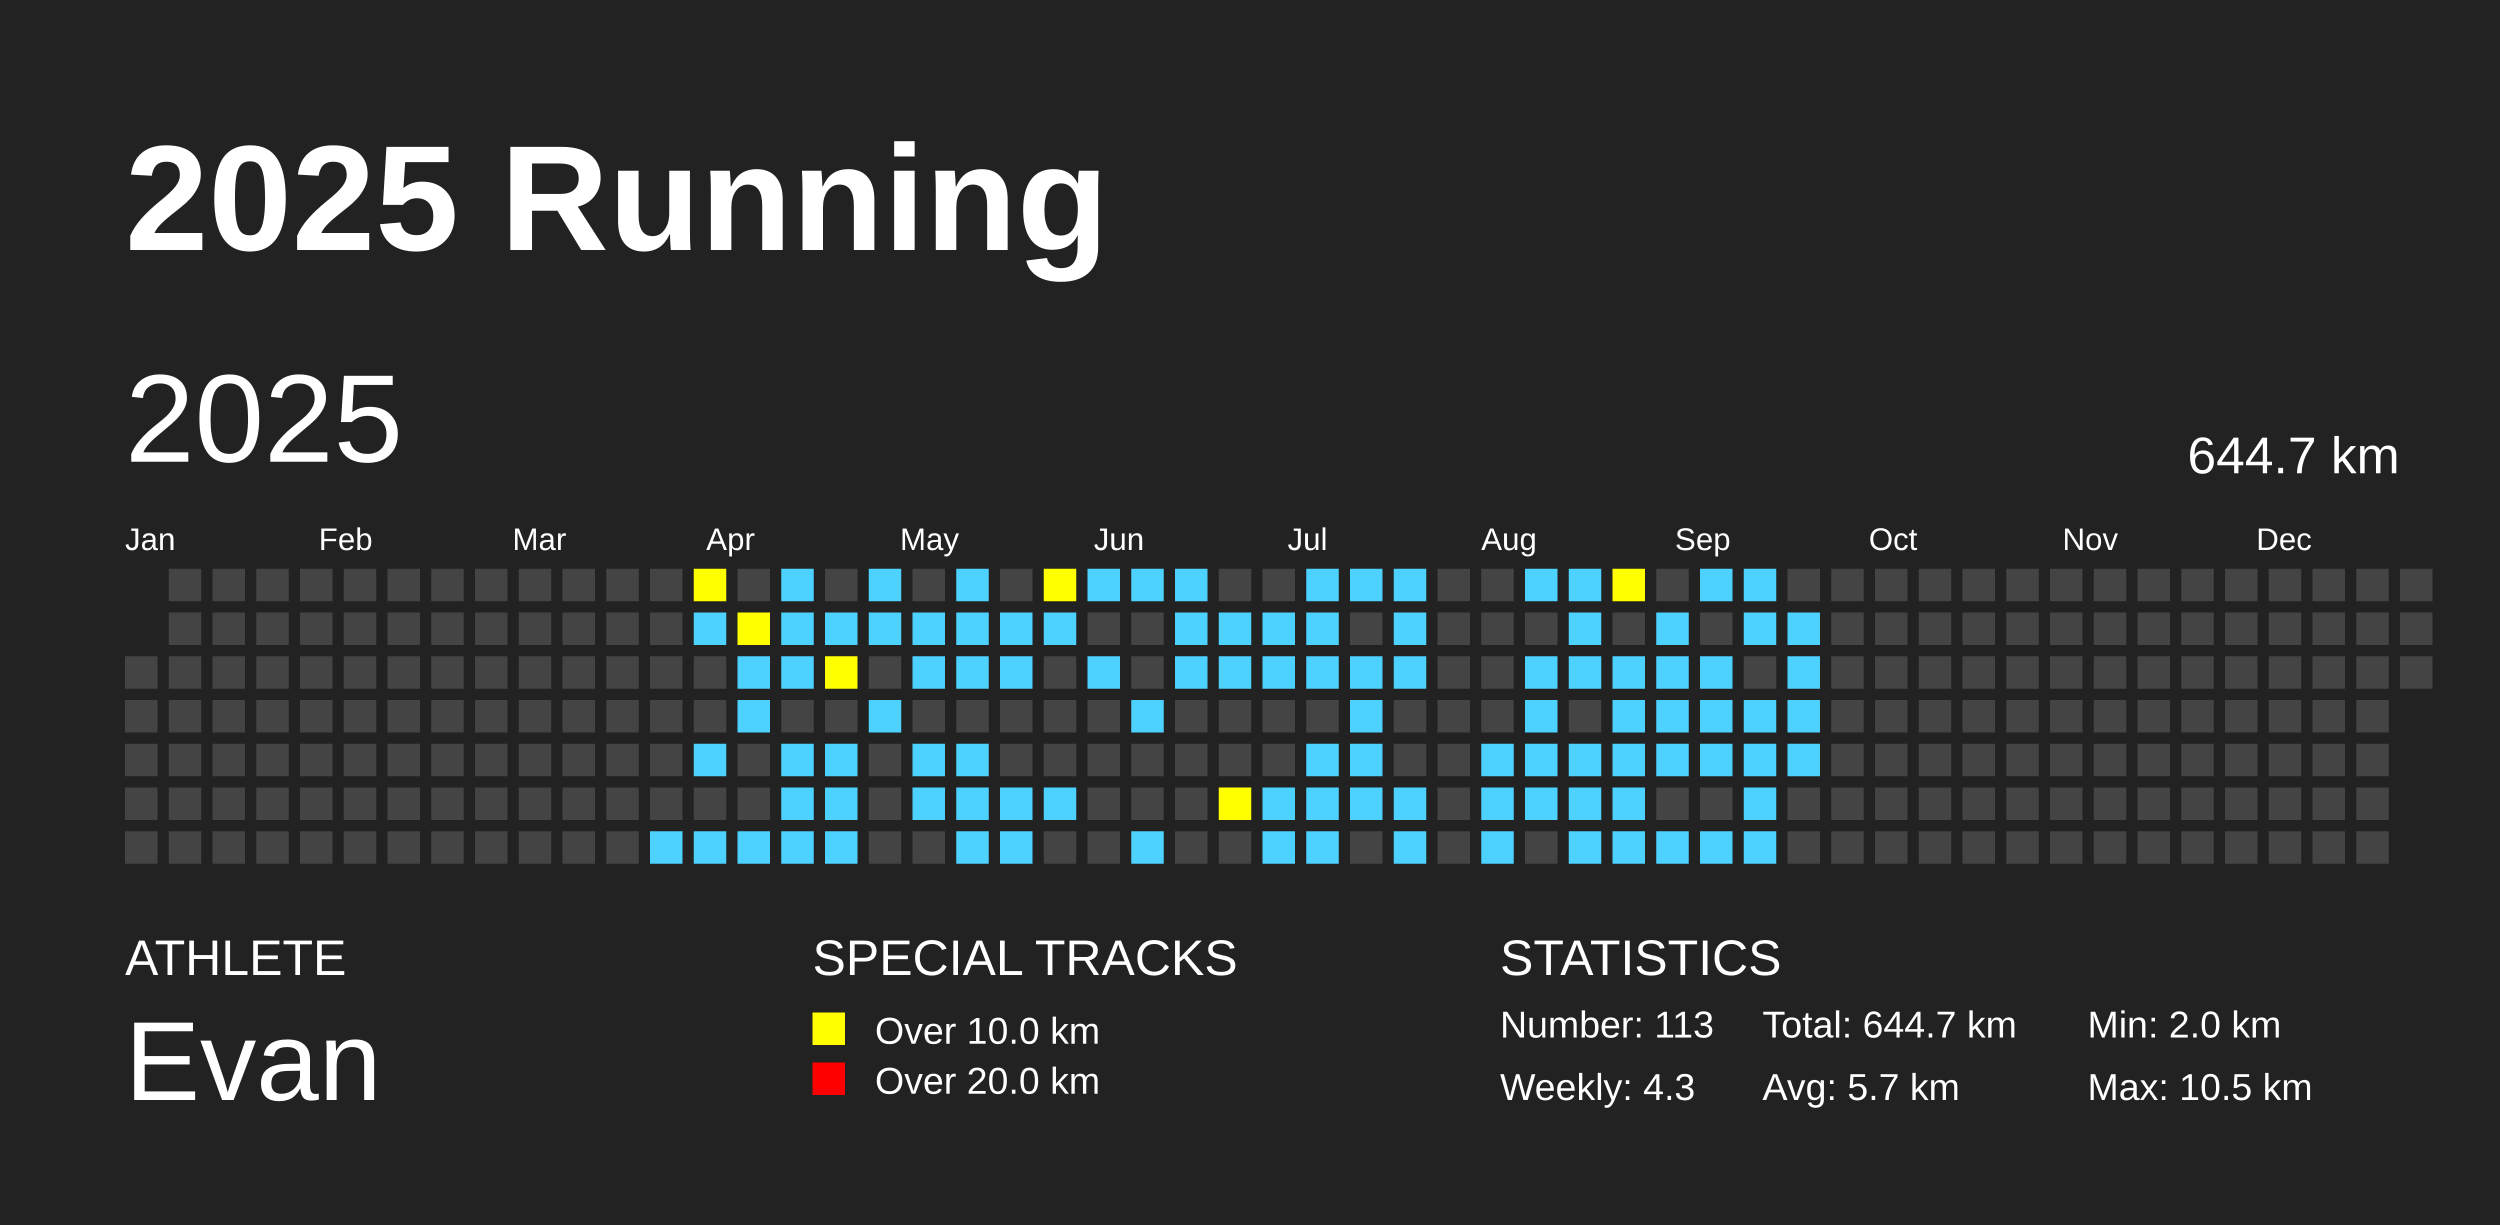
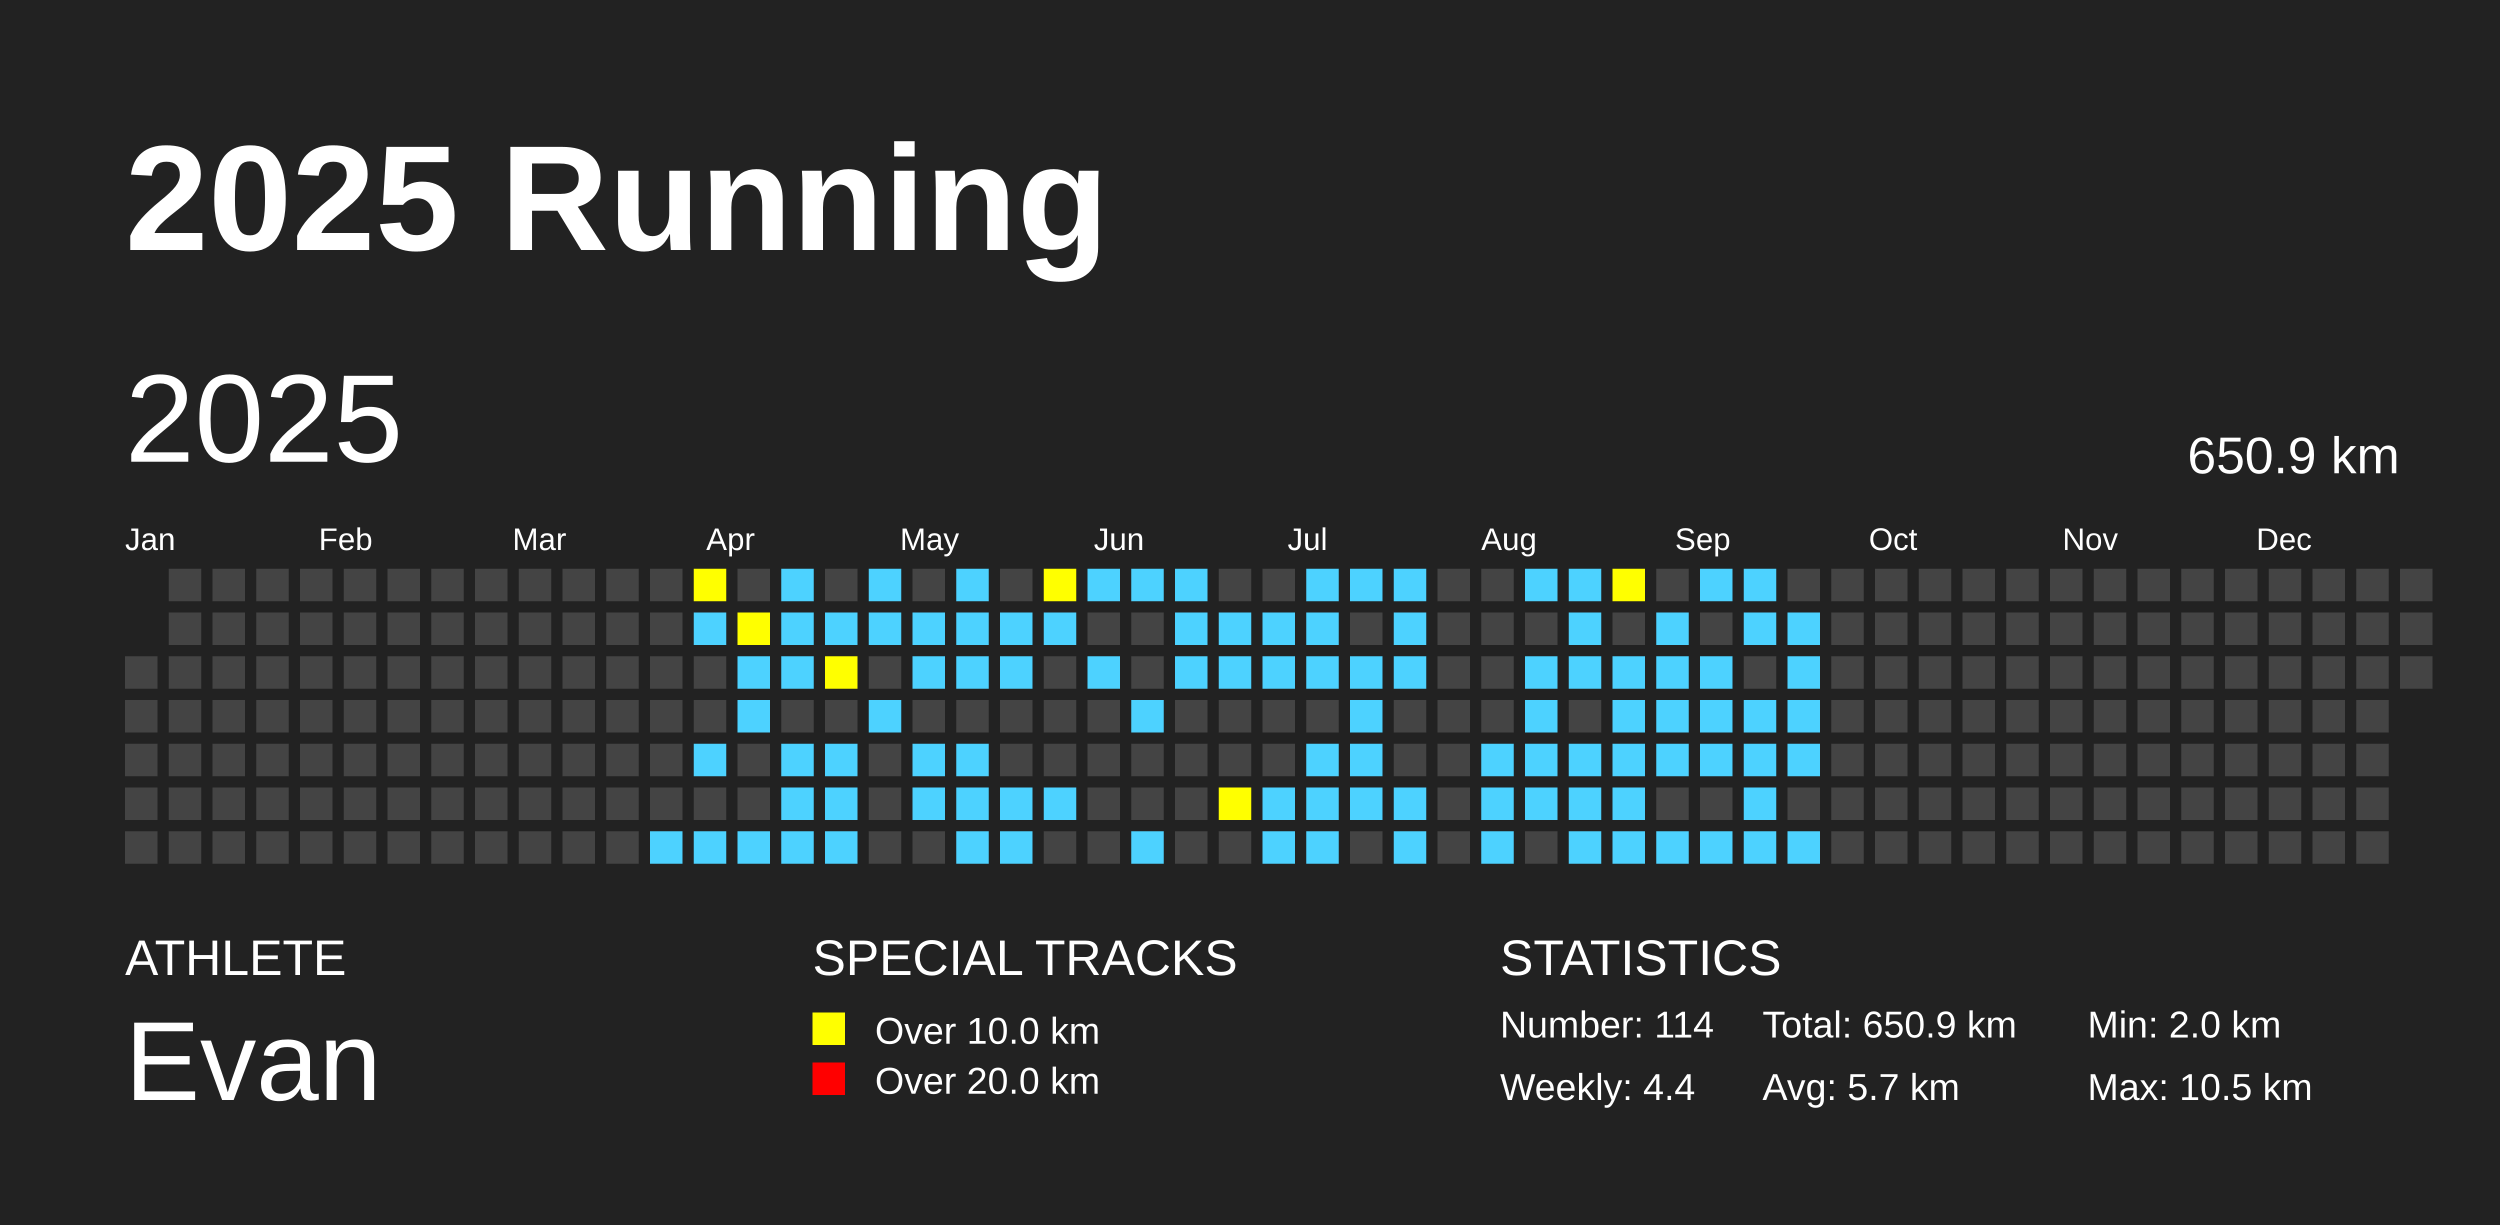
<svg xmlns="http://www.w3.org/2000/svg" baseProfile="full" height="98mm" version="1.1" viewBox="0,0,200,98" width="200mm">
  <defs />
  <rect fill="#222222" height="98" width="200" x="0" y="0" />
  <text fill="#FFFFFF" style="font-size:12px; font-family:Arial; font-weight:bold;" x="10" y="20">2025 Running</text>
  <text fill="#FFFFFF" style="font-size:4px; font-family:Arial" x="10" y="78">ATHLETE</text>
  <text fill="#FFFFFF" style="font-size:9px; font-family:Arial" x="10" y="88">Evan</text>
  <text fill="#FFFFFF" style="font-size:4px; font-family:Arial" x="65" y="78">SPECIAL TRACKS</text>
  <rect fill="yellow" height="2.6" width="2.6" x="65" y="81" />
  <text fill="#FFFFFF" style="font-size:3px; font-family:Arial" x="70" y="83.5">Over 10.0 km</text>
  <rect fill="red" height="2.6" width="2.6" x="65" y="85" />
  <text fill="#FFFFFF" style="font-size:3px; font-family:Arial" x="70" y="87.5">Over 20.0 km</text>
  <text fill="#FFFFFF" style="font-size:4px; font-family:Arial" x="120" y="78">STATISTICS</text>
-   <text fill="#FFFFFF" style="font-size:3px; font-family:Arial" x="120" y="83">Number: 113</text>
-   <text fill="#FFFFFF" style="font-size:3px; font-family:Arial" x="120" y="88">Weekly: 4.3</text>
-   <text fill="#FFFFFF" style="font-size:3px; font-family:Arial" x="141" y="83">Total: 644.7 km</text>
+   <text fill="#FFFFFF" style="font-size:3px; font-family:Arial" x="120" y="83">Number: 114</text>
+   <text fill="#FFFFFF" style="font-size:3px; font-family:Arial" x="120" y="88">Weekly: 4.4</text>
+   <text fill="#FFFFFF" style="font-size:3px; font-family:Arial" x="141" y="83">Total: 650.9 km</text>
  <text fill="#FFFFFF" style="font-size:3px; font-family:Arial" x="141" y="88">Avg: 5.7 km</text>
  <text fill="#FFFFFF" style="font-size:3px; font-family:Arial" x="167" y="83">Min: 2.0 km</text>
  <text fill="#FFFFFF" style="font-size:3px; font-family:Arial" x="167" y="88">Max: 10.5 km</text>
  <text dominant-baseline="hanging" fill="#FFFFFF" style="font-size:10.0px; font-family:Arial;" x="10" y="30">2025</text>
-   <text dominant-baseline="hanging" fill="#FFFFFF" style="font-size:4.125px; font-family:Arial;" x="175" y="35">644.7 km</text>
+   <text dominant-baseline="hanging" fill="#FFFFFF" style="font-size:4.125px; font-family:Arial;" x="175" y="35">650.9 km</text>
  <text fill="#FFFFFF" style="font-size:2.5px; font-family:Arial" x="10.0" y="44">Jan</text>
  <text fill="#FFFFFF" style="font-size:2.5px; font-family:Arial" x="25.5" y="44">Feb</text>
  <text fill="#FFFFFF" style="font-size:2.5px; font-family:Arial" x="41.0" y="44">Mar</text>
  <text fill="#FFFFFF" style="font-size:2.5px; font-family:Arial" x="56.5" y="44">Apr</text>
  <text fill="#FFFFFF" style="font-size:2.5px; font-family:Arial" x="72.0" y="44">May</text>
  <text fill="#FFFFFF" style="font-size:2.5px; font-family:Arial" x="87.5" y="44">Jun</text>
  <text fill="#FFFFFF" style="font-size:2.5px; font-family:Arial" x="103.0" y="44">Jul</text>
  <text fill="#FFFFFF" style="font-size:2.5px; font-family:Arial" x="118.5" y="44">Aug</text>
  <text fill="#FFFFFF" style="font-size:2.5px; font-family:Arial" x="134.0" y="44">Sep</text>
  <text fill="#FFFFFF" style="font-size:2.5px; font-family:Arial" x="149.5" y="44">Oct</text>
  <text fill="#FFFFFF" style="font-size:2.5px; font-family:Arial" x="165.0" y="44">Nov</text>
  <text fill="#FFFFFF" style="font-size:2.5px; font-family:Arial" x="180.5" y="44">Dec</text>
  <rect fill="#444444" height="2.6" width="2.6" x="10.0" y="52.5" />
  <rect fill="#444444" height="2.6" width="2.6" x="10.0" y="56.0" />
  <rect fill="#444444" height="2.6" width="2.6" x="10.0" y="59.5" />
  <rect fill="#444444" height="2.6" width="2.6" x="10.0" y="63.0" />
  <rect fill="#444444" height="2.6" width="2.6" x="10.0" y="66.5" />
  <rect fill="#444444" height="2.6" width="2.6" x="13.5" y="45.5" />
  <rect fill="#444444" height="2.6" width="2.6" x="13.5" y="49.0" />
  <rect fill="#444444" height="2.6" width="2.6" x="13.5" y="52.5" />
  <rect fill="#444444" height="2.6" width="2.6" x="13.5" y="56.0" />
  <rect fill="#444444" height="2.6" width="2.6" x="13.5" y="59.5" />
  <rect fill="#444444" height="2.6" width="2.6" x="13.5" y="63.0" />
  <rect fill="#444444" height="2.6" width="2.6" x="13.5" y="66.5" />
  <rect fill="#444444" height="2.6" width="2.6" x="17.0" y="45.5" />
  <rect fill="#444444" height="2.6" width="2.6" x="17.0" y="49.0" />
  <rect fill="#444444" height="2.6" width="2.6" x="17.0" y="52.5" />
  <rect fill="#444444" height="2.6" width="2.6" x="17.0" y="56.0" />
  <rect fill="#444444" height="2.6" width="2.6" x="17.0" y="59.5" />
  <rect fill="#444444" height="2.6" width="2.6" x="17.0" y="63.0" />
  <rect fill="#444444" height="2.6" width="2.6" x="17.0" y="66.5" />
  <rect fill="#444444" height="2.6" width="2.6" x="20.5" y="45.5" />
  <rect fill="#444444" height="2.6" width="2.6" x="20.5" y="49.0" />
  <rect fill="#444444" height="2.6" width="2.6" x="20.5" y="52.5" />
  <rect fill="#444444" height="2.6" width="2.6" x="20.5" y="56.0" />
  <rect fill="#444444" height="2.6" width="2.6" x="20.5" y="59.5" />
  <rect fill="#444444" height="2.6" width="2.6" x="20.5" y="63.0" />
  <rect fill="#444444" height="2.6" width="2.6" x="20.5" y="66.5" />
  <rect fill="#444444" height="2.6" width="2.6" x="24.0" y="45.5" />
  <rect fill="#444444" height="2.6" width="2.6" x="24.0" y="49.0" />
  <rect fill="#444444" height="2.6" width="2.6" x="24.0" y="52.5" />
  <rect fill="#444444" height="2.6" width="2.6" x="24.0" y="56.0" />
  <rect fill="#444444" height="2.6" width="2.6" x="24.0" y="59.5" />
  <rect fill="#444444" height="2.6" width="2.6" x="24.0" y="63.0" />
  <rect fill="#444444" height="2.6" width="2.6" x="24.0" y="66.5" />
  <rect fill="#444444" height="2.6" width="2.6" x="27.5" y="45.5" />
  <rect fill="#444444" height="2.6" width="2.6" x="27.5" y="49.0" />
  <rect fill="#444444" height="2.6" width="2.6" x="27.5" y="52.5" />
  <rect fill="#444444" height="2.6" width="2.6" x="27.5" y="56.0" />
  <rect fill="#444444" height="2.6" width="2.6" x="27.5" y="59.5" />
  <rect fill="#444444" height="2.6" width="2.6" x="27.5" y="63.0" />
  <rect fill="#444444" height="2.6" width="2.6" x="27.5" y="66.5" />
  <rect fill="#444444" height="2.6" width="2.6" x="31.0" y="45.5" />
  <rect fill="#444444" height="2.6" width="2.6" x="31.0" y="49.0" />
  <rect fill="#444444" height="2.6" width="2.6" x="31.0" y="52.5" />
  <rect fill="#444444" height="2.6" width="2.6" x="31.0" y="56.0" />
  <rect fill="#444444" height="2.6" width="2.6" x="31.0" y="59.5" />
  <rect fill="#444444" height="2.6" width="2.6" x="31.0" y="63.0" />
  <rect fill="#444444" height="2.6" width="2.6" x="31.0" y="66.5" />
  <rect fill="#444444" height="2.6" width="2.6" x="34.5" y="45.5" />
  <rect fill="#444444" height="2.6" width="2.6" x="34.5" y="49.0" />
  <rect fill="#444444" height="2.6" width="2.6" x="34.5" y="52.5" />
  <rect fill="#444444" height="2.6" width="2.6" x="34.5" y="56.0" />
  <rect fill="#444444" height="2.6" width="2.6" x="34.5" y="59.5" />
  <rect fill="#444444" height="2.6" width="2.6" x="34.5" y="63.0" />
  <rect fill="#444444" height="2.6" width="2.6" x="34.5" y="66.5" />
  <rect fill="#444444" height="2.6" width="2.6" x="38.0" y="45.5" />
  <rect fill="#444444" height="2.6" width="2.6" x="38.0" y="49.0" />
  <rect fill="#444444" height="2.6" width="2.6" x="38.0" y="52.5" />
  <rect fill="#444444" height="2.6" width="2.6" x="38.0" y="56.0" />
  <rect fill="#444444" height="2.6" width="2.6" x="38.0" y="59.5" />
  <rect fill="#444444" height="2.6" width="2.6" x="38.0" y="63.0" />
  <rect fill="#444444" height="2.6" width="2.6" x="38.0" y="66.5" />
  <rect fill="#444444" height="2.6" width="2.6" x="41.5" y="45.5" />
  <rect fill="#444444" height="2.6" width="2.6" x="41.5" y="49.0" />
  <rect fill="#444444" height="2.6" width="2.6" x="41.5" y="52.5" />
  <rect fill="#444444" height="2.6" width="2.6" x="41.5" y="56.0" />
  <rect fill="#444444" height="2.6" width="2.6" x="41.5" y="59.5" />
  <rect fill="#444444" height="2.6" width="2.6" x="41.5" y="63.0" />
  <rect fill="#444444" height="2.6" width="2.6" x="41.5" y="66.5" />
  <rect fill="#444444" height="2.6" width="2.6" x="45.0" y="45.5" />
  <rect fill="#444444" height="2.6" width="2.6" x="45.0" y="49.0" />
  <rect fill="#444444" height="2.6" width="2.6" x="45.0" y="52.5" />
  <rect fill="#444444" height="2.6" width="2.6" x="45.0" y="56.0" />
  <rect fill="#444444" height="2.6" width="2.6" x="45.0" y="59.5" />
  <rect fill="#444444" height="2.6" width="2.6" x="45.0" y="63.0" />
  <rect fill="#444444" height="2.6" width="2.6" x="45.0" y="66.5" />
  <rect fill="#444444" height="2.6" width="2.6" x="48.5" y="45.5" />
  <rect fill="#444444" height="2.6" width="2.6" x="48.5" y="49.0" />
  <rect fill="#444444" height="2.6" width="2.6" x="48.5" y="52.5" />
  <rect fill="#444444" height="2.6" width="2.6" x="48.5" y="56.0" />
  <rect fill="#444444" height="2.6" width="2.6" x="48.5" y="59.5" />
  <rect fill="#444444" height="2.6" width="2.6" x="48.5" y="63.0" />
  <rect fill="#444444" height="2.6" width="2.6" x="48.5" y="66.5" />
  <rect fill="#444444" height="2.6" width="2.6" x="52.0" y="45.5" />
  <rect fill="#444444" height="2.6" width="2.6" x="52.0" y="49.0" />
  <rect fill="#444444" height="2.6" width="2.6" x="52.0" y="52.5" />
  <rect fill="#444444" height="2.6" width="2.6" x="52.0" y="56.0" />
  <rect fill="#444444" height="2.6" width="2.6" x="52.0" y="59.5" />
  <rect fill="#444444" height="2.6" width="2.6" x="52.0" y="63.0" />
  <rect fill="#4DD2FF" height="2.6" width="2.6" x="52.0" y="66.5" />
  <rect fill="yellow" height="2.6" width="2.6" x="55.5" y="45.5" />
  <rect fill="#4DD2FF" height="2.6" width="2.6" x="55.5" y="49.0" />
  <rect fill="#444444" height="2.6" width="2.6" x="55.5" y="52.5" />
  <rect fill="#444444" height="2.6" width="2.6" x="55.5" y="56.0" />
  <rect fill="#4DD2FF" height="2.6" width="2.6" x="55.5" y="59.5" />
  <rect fill="#444444" height="2.6" width="2.6" x="55.5" y="63.0" />
  <rect fill="#4DD2FF" height="2.6" width="2.6" x="55.5" y="66.5" />
  <rect fill="#444444" height="2.6" width="2.6" x="59.0" y="45.5" />
  <rect fill="yellow" height="2.6" width="2.6" x="59.0" y="49.0" />
  <rect fill="#4DD2FF" height="2.6" width="2.6" x="59.0" y="52.5" />
  <rect fill="#4DD2FF" height="2.6" width="2.6" x="59.0" y="56.0" />
  <rect fill="#444444" height="2.6" width="2.6" x="59.0" y="59.5" />
  <rect fill="#444444" height="2.6" width="2.6" x="59.0" y="63.0" />
  <rect fill="#4DD2FF" height="2.6" width="2.6" x="59.0" y="66.5" />
  <rect fill="#4DD2FF" height="2.6" width="2.6" x="62.5" y="45.5" />
  <rect fill="#4DD2FF" height="2.6" width="2.6" x="62.5" y="49.0" />
  <rect fill="#4DD2FF" height="2.6" width="2.6" x="62.5" y="52.5" />
  <rect fill="#444444" height="2.6" width="2.6" x="62.5" y="56.0" />
  <rect fill="#4DD2FF" height="2.6" width="2.6" x="62.5" y="59.5" />
  <rect fill="#4DD2FF" height="2.6" width="2.6" x="62.5" y="63.0" />
  <rect fill="#4DD2FF" height="2.6" width="2.6" x="62.5" y="66.5" />
  <rect fill="#444444" height="2.6" width="2.6" x="66.0" y="45.5" />
  <rect fill="#4DD2FF" height="2.6" width="2.6" x="66.0" y="49.0" />
  <rect fill="yellow" height="2.6" width="2.6" x="66.0" y="52.5" />
  <rect fill="#444444" height="2.6" width="2.6" x="66.0" y="56.0" />
  <rect fill="#4DD2FF" height="2.6" width="2.6" x="66.0" y="59.5" />
  <rect fill="#4DD2FF" height="2.6" width="2.6" x="66.0" y="63.0" />
  <rect fill="#4DD2FF" height="2.6" width="2.6" x="66.0" y="66.5" />
  <rect fill="#4DD2FF" height="2.6" width="2.6" x="69.5" y="45.5" />
  <rect fill="#4DD2FF" height="2.6" width="2.6" x="69.5" y="49.0" />
  <rect fill="#444444" height="2.6" width="2.6" x="69.5" y="52.5" />
  <rect fill="#4DD2FF" height="2.6" width="2.6" x="69.5" y="56.0" />
  <rect fill="#444444" height="2.6" width="2.6" x="69.5" y="59.5" />
  <rect fill="#444444" height="2.6" width="2.6" x="69.5" y="63.0" />
  <rect fill="#444444" height="2.6" width="2.6" x="69.5" y="66.5" />
  <rect fill="#444444" height="2.6" width="2.6" x="73.0" y="45.5" />
  <rect fill="#4DD2FF" height="2.6" width="2.6" x="73.0" y="49.0" />
  <rect fill="#4DD2FF" height="2.6" width="2.6" x="73.0" y="52.5" />
  <rect fill="#444444" height="2.6" width="2.6" x="73.0" y="56.0" />
  <rect fill="#4DD2FF" height="2.6" width="2.6" x="73.0" y="59.5" />
  <rect fill="#4DD2FF" height="2.6" width="2.6" x="73.0" y="63.0" />
  <rect fill="#444444" height="2.6" width="2.6" x="73.0" y="66.5" />
  <rect fill="#4DD2FF" height="2.6" width="2.6" x="76.5" y="45.5" />
  <rect fill="#4DD2FF" height="2.6" width="2.6" x="76.5" y="49.0" />
  <rect fill="#4DD2FF" height="2.6" width="2.6" x="76.5" y="52.5" />
  <rect fill="#444444" height="2.6" width="2.6" x="76.5" y="56.0" />
  <rect fill="#4DD2FF" height="2.6" width="2.6" x="76.5" y="59.5" />
  <rect fill="#4DD2FF" height="2.6" width="2.6" x="76.5" y="63.0" />
  <rect fill="#4DD2FF" height="2.6" width="2.6" x="76.5" y="66.5" />
  <rect fill="#444444" height="2.6" width="2.6" x="80.0" y="45.5" />
  <rect fill="#4DD2FF" height="2.6" width="2.6" x="80.0" y="49.0" />
  <rect fill="#4DD2FF" height="2.6" width="2.6" x="80.0" y="52.5" />
  <rect fill="#444444" height="2.6" width="2.6" x="80.0" y="56.0" />
  <rect fill="#444444" height="2.6" width="2.6" x="80.0" y="59.5" />
  <rect fill="#4DD2FF" height="2.6" width="2.6" x="80.0" y="63.0" />
  <rect fill="#4DD2FF" height="2.6" width="2.6" x="80.0" y="66.5" />
  <rect fill="yellow" height="2.6" width="2.6" x="83.5" y="45.5" />
  <rect fill="#4DD2FF" height="2.6" width="2.6" x="83.5" y="49.0" />
  <rect fill="#444444" height="2.6" width="2.6" x="83.5" y="52.5" />
  <rect fill="#444444" height="2.6" width="2.6" x="83.5" y="56.0" />
  <rect fill="#444444" height="2.6" width="2.6" x="83.5" y="59.5" />
  <rect fill="#4DD2FF" height="2.6" width="2.6" x="83.5" y="63.0" />
  <rect fill="#444444" height="2.6" width="2.6" x="83.5" y="66.5" />
  <rect fill="#4DD2FF" height="2.6" width="2.6" x="87.0" y="45.5" />
  <rect fill="#444444" height="2.6" width="2.6" x="87.0" y="49.0" />
  <rect fill="#4DD2FF" height="2.6" width="2.6" x="87.0" y="52.5" />
  <rect fill="#444444" height="2.6" width="2.6" x="87.0" y="56.0" />
  <rect fill="#444444" height="2.6" width="2.6" x="87.0" y="59.5" />
  <rect fill="#444444" height="2.6" width="2.6" x="87.0" y="63.0" />
  <rect fill="#444444" height="2.6" width="2.6" x="87.0" y="66.5" />
  <rect fill="#4DD2FF" height="2.6" width="2.6" x="90.5" y="45.5" />
  <rect fill="#444444" height="2.6" width="2.6" x="90.5" y="49.0" />
  <rect fill="#444444" height="2.6" width="2.6" x="90.5" y="52.5" />
  <rect fill="#4DD2FF" height="2.6" width="2.6" x="90.5" y="56.0" />
  <rect fill="#444444" height="2.6" width="2.6" x="90.5" y="59.5" />
  <rect fill="#444444" height="2.6" width="2.6" x="90.5" y="63.0" />
  <rect fill="#4DD2FF" height="2.6" width="2.6" x="90.5" y="66.5" />
  <rect fill="#4DD2FF" height="2.6" width="2.6" x="94.0" y="45.5" />
  <rect fill="#4DD2FF" height="2.6" width="2.6" x="94.0" y="49.0" />
  <rect fill="#4DD2FF" height="2.6" width="2.6" x="94.0" y="52.5" />
  <rect fill="#444444" height="2.6" width="2.6" x="94.0" y="56.0" />
  <rect fill="#444444" height="2.6" width="2.6" x="94.0" y="59.5" />
  <rect fill="#444444" height="2.6" width="2.6" x="94.0" y="63.0" />
  <rect fill="#444444" height="2.6" width="2.6" x="94.0" y="66.5" />
  <rect fill="#444444" height="2.6" width="2.6" x="97.5" y="45.5" />
  <rect fill="#4DD2FF" height="2.6" width="2.6" x="97.5" y="49.0" />
  <rect fill="#4DD2FF" height="2.6" width="2.6" x="97.5" y="52.5" />
  <rect fill="#444444" height="2.6" width="2.6" x="97.5" y="56.0" />
  <rect fill="#444444" height="2.6" width="2.6" x="97.5" y="59.5" />
  <rect fill="yellow" height="2.6" width="2.6" x="97.5" y="63.0" />
  <rect fill="#444444" height="2.6" width="2.6" x="97.5" y="66.5" />
  <rect fill="#444444" height="2.6" width="2.6" x="101.0" y="45.5" />
  <rect fill="#4DD2FF" height="2.6" width="2.6" x="101.0" y="49.0" />
  <rect fill="#4DD2FF" height="2.6" width="2.6" x="101.0" y="52.5" />
  <rect fill="#444444" height="2.6" width="2.6" x="101.0" y="56.0" />
  <rect fill="#444444" height="2.6" width="2.6" x="101.0" y="59.5" />
  <rect fill="#4DD2FF" height="2.6" width="2.6" x="101.0" y="63.0" />
  <rect fill="#4DD2FF" height="2.6" width="2.6" x="101.0" y="66.5" />
  <rect fill="#4DD2FF" height="2.6" width="2.6" x="104.5" y="45.5" />
  <rect fill="#4DD2FF" height="2.6" width="2.6" x="104.5" y="49.0" />
  <rect fill="#4DD2FF" height="2.6" width="2.6" x="104.5" y="52.5" />
  <rect fill="#444444" height="2.6" width="2.6" x="104.5" y="56.0" />
  <rect fill="#4DD2FF" height="2.6" width="2.6" x="104.5" y="59.5" />
  <rect fill="#4DD2FF" height="2.6" width="2.6" x="104.5" y="63.0" />
  <rect fill="#4DD2FF" height="2.6" width="2.6" x="104.5" y="66.5" />
  <rect fill="#4DD2FF" height="2.6" width="2.6" x="108.0" y="45.5" />
  <rect fill="#444444" height="2.6" width="2.6" x="108.0" y="49.0" />
  <rect fill="#4DD2FF" height="2.6" width="2.6" x="108.0" y="52.5" />
  <rect fill="#4DD2FF" height="2.6" width="2.6" x="108.0" y="56.0" />
  <rect fill="#4DD2FF" height="2.6" width="2.6" x="108.0" y="59.5" />
  <rect fill="#4DD2FF" height="2.6" width="2.6" x="108.0" y="63.0" />
  <rect fill="#444444" height="2.6" width="2.6" x="108.0" y="66.5" />
  <rect fill="#4DD2FF" height="2.6" width="2.6" x="111.5" y="45.5" />
  <rect fill="#4DD2FF" height="2.6" width="2.6" x="111.5" y="49.0" />
  <rect fill="#4DD2FF" height="2.6" width="2.6" x="111.5" y="52.5" />
  <rect fill="#444444" height="2.6" width="2.6" x="111.5" y="56.0" />
  <rect fill="#444444" height="2.6" width="2.6" x="111.5" y="59.5" />
  <rect fill="#4DD2FF" height="2.6" width="2.6" x="111.5" y="63.0" />
  <rect fill="#4DD2FF" height="2.6" width="2.6" x="111.5" y="66.5" />
  <rect fill="#444444" height="2.6" width="2.6" x="115.0" y="45.5" />
  <rect fill="#444444" height="2.6" width="2.6" x="115.0" y="49.0" />
  <rect fill="#444444" height="2.6" width="2.6" x="115.0" y="52.5" />
  <rect fill="#444444" height="2.6" width="2.6" x="115.0" y="56.0" />
  <rect fill="#444444" height="2.6" width="2.6" x="115.0" y="59.5" />
  <rect fill="#444444" height="2.6" width="2.6" x="115.0" y="63.0" />
  <rect fill="#444444" height="2.6" width="2.6" x="115.0" y="66.5" />
  <rect fill="#444444" height="2.6" width="2.6" x="118.5" y="45.5" />
  <rect fill="#444444" height="2.6" width="2.6" x="118.5" y="49.0" />
  <rect fill="#444444" height="2.6" width="2.6" x="118.5" y="52.5" />
  <rect fill="#444444" height="2.6" width="2.6" x="118.5" y="56.0" />
  <rect fill="#4DD2FF" height="2.6" width="2.6" x="118.5" y="59.5" />
  <rect fill="#4DD2FF" height="2.6" width="2.6" x="118.5" y="63.0" />
  <rect fill="#4DD2FF" height="2.6" width="2.6" x="118.5" y="66.5" />
  <rect fill="#4DD2FF" height="2.6" width="2.6" x="122.0" y="45.5" />
  <rect fill="#444444" height="2.6" width="2.6" x="122.0" y="49.0" />
  <rect fill="#4DD2FF" height="2.6" width="2.6" x="122.0" y="52.5" />
  <rect fill="#4DD2FF" height="2.6" width="2.6" x="122.0" y="56.0" />
  <rect fill="#4DD2FF" height="2.6" width="2.6" x="122.0" y="59.5" />
  <rect fill="#4DD2FF" height="2.6" width="2.6" x="122.0" y="63.0" />
  <rect fill="#444444" height="2.6" width="2.6" x="122.0" y="66.5" />
  <rect fill="#4DD2FF" height="2.6" width="2.6" x="125.5" y="45.5" />
  <rect fill="#4DD2FF" height="2.6" width="2.6" x="125.5" y="49.0" />
  <rect fill="#4DD2FF" height="2.6" width="2.6" x="125.5" y="52.5" />
  <rect fill="#444444" height="2.6" width="2.6" x="125.5" y="56.0" />
  <rect fill="#4DD2FF" height="2.6" width="2.6" x="125.5" y="59.5" />
  <rect fill="#4DD2FF" height="2.6" width="2.6" x="125.5" y="63.0" />
  <rect fill="#4DD2FF" height="2.6" width="2.6" x="125.5" y="66.5" />
  <rect fill="yellow" height="2.6" width="2.6" x="129.0" y="45.5" />
  <rect fill="#444444" height="2.6" width="2.6" x="129.0" y="49.0" />
  <rect fill="#4DD2FF" height="2.6" width="2.6" x="129.0" y="52.5" />
  <rect fill="#4DD2FF" height="2.6" width="2.6" x="129.0" y="56.0" />
  <rect fill="#4DD2FF" height="2.6" width="2.6" x="129.0" y="59.5" />
  <rect fill="#4DD2FF" height="2.6" width="2.6" x="129.0" y="63.0" />
  <rect fill="#4DD2FF" height="2.6" width="2.6" x="129.0" y="66.5" />
  <rect fill="#444444" height="2.6" width="2.6" x="132.5" y="45.5" />
  <rect fill="#4DD2FF" height="2.6" width="2.6" x="132.5" y="49.0" />
  <rect fill="#4DD2FF" height="2.6" width="2.6" x="132.5" y="52.5" />
  <rect fill="#4DD2FF" height="2.6" width="2.6" x="132.5" y="56.0" />
  <rect fill="#4DD2FF" height="2.6" width="2.6" x="132.5" y="59.5" />
  <rect fill="#444444" height="2.6" width="2.6" x="132.5" y="63.0" />
  <rect fill="#4DD2FF" height="2.6" width="2.6" x="132.5" y="66.5" />
  <rect fill="#4DD2FF" height="2.6" width="2.6" x="136.0" y="45.5" />
  <rect fill="#444444" height="2.6" width="2.6" x="136.0" y="49.0" />
  <rect fill="#4DD2FF" height="2.6" width="2.6" x="136.0" y="52.5" />
  <rect fill="#4DD2FF" height="2.6" width="2.6" x="136.0" y="56.0" />
  <rect fill="#4DD2FF" height="2.6" width="2.6" x="136.0" y="59.5" />
  <rect fill="#444444" height="2.6" width="2.6" x="136.0" y="63.0" />
  <rect fill="#4DD2FF" height="2.6" width="2.6" x="136.0" y="66.5" />
  <rect fill="#4DD2FF" height="2.6" width="2.6" x="139.5" y="45.5" />
  <rect fill="#4DD2FF" height="2.6" width="2.6" x="139.5" y="49.0" />
  <rect fill="#444444" height="2.6" width="2.6" x="139.5" y="52.5" />
  <rect fill="#4DD2FF" height="2.6" width="2.6" x="139.5" y="56.0" />
  <rect fill="#4DD2FF" height="2.6" width="2.6" x="139.5" y="59.5" />
  <rect fill="#4DD2FF" height="2.6" width="2.6" x="139.5" y="63.0" />
  <rect fill="#4DD2FF" height="2.6" width="2.6" x="139.5" y="66.5" />
  <rect fill="#444444" height="2.6" width="2.6" x="143.0" y="45.5" />
  <rect fill="#4DD2FF" height="2.6" width="2.6" x="143.0" y="49.0" />
  <rect fill="#4DD2FF" height="2.6" width="2.6" x="143.0" y="52.5" />
  <rect fill="#4DD2FF" height="2.6" width="2.6" x="143.0" y="56.0" />
  <rect fill="#4DD2FF" height="2.6" width="2.6" x="143.0" y="59.5" />
  <rect fill="#444444" height="2.6" width="2.6" x="143.0" y="63.0" />
-   <rect fill="#444444" height="2.6" width="2.6" x="143.0" y="66.5" />
+   <rect fill="#4DD2FF" height="2.6" width="2.6" x="143.0" y="66.5" />
  <rect fill="#444444" height="2.6" width="2.6" x="146.5" y="45.5" />
  <rect fill="#444444" height="2.6" width="2.6" x="146.5" y="49.0" />
  <rect fill="#444444" height="2.6" width="2.6" x="146.5" y="52.5" />
  <rect fill="#444444" height="2.6" width="2.6" x="146.5" y="56.0" />
  <rect fill="#444444" height="2.6" width="2.6" x="146.5" y="59.5" />
  <rect fill="#444444" height="2.6" width="2.6" x="146.5" y="63.0" />
  <rect fill="#444444" height="2.6" width="2.6" x="146.5" y="66.5" />
  <rect fill="#444444" height="2.6" width="2.6" x="150.0" y="45.5" />
  <rect fill="#444444" height="2.6" width="2.6" x="150.0" y="49.0" />
  <rect fill="#444444" height="2.6" width="2.6" x="150.0" y="52.5" />
  <rect fill="#444444" height="2.6" width="2.6" x="150.0" y="56.0" />
  <rect fill="#444444" height="2.6" width="2.6" x="150.0" y="59.5" />
  <rect fill="#444444" height="2.6" width="2.6" x="150.0" y="63.0" />
  <rect fill="#444444" height="2.6" width="2.6" x="150.0" y="66.5" />
  <rect fill="#444444" height="2.6" width="2.6" x="153.5" y="45.5" />
  <rect fill="#444444" height="2.6" width="2.6" x="153.5" y="49.0" />
  <rect fill="#444444" height="2.6" width="2.6" x="153.5" y="52.5" />
  <rect fill="#444444" height="2.6" width="2.6" x="153.5" y="56.0" />
  <rect fill="#444444" height="2.6" width="2.6" x="153.5" y="59.5" />
  <rect fill="#444444" height="2.6" width="2.6" x="153.5" y="63.0" />
  <rect fill="#444444" height="2.6" width="2.6" x="153.5" y="66.5" />
  <rect fill="#444444" height="2.6" width="2.6" x="157.0" y="45.5" />
  <rect fill="#444444" height="2.6" width="2.6" x="157.0" y="49.0" />
  <rect fill="#444444" height="2.6" width="2.6" x="157.0" y="52.5" />
  <rect fill="#444444" height="2.6" width="2.6" x="157.0" y="56.0" />
  <rect fill="#444444" height="2.6" width="2.6" x="157.0" y="59.5" />
  <rect fill="#444444" height="2.6" width="2.6" x="157.0" y="63.0" />
  <rect fill="#444444" height="2.6" width="2.6" x="157.0" y="66.5" />
  <rect fill="#444444" height="2.6" width="2.6" x="160.5" y="45.5" />
  <rect fill="#444444" height="2.6" width="2.6" x="160.5" y="49.0" />
  <rect fill="#444444" height="2.6" width="2.6" x="160.5" y="52.5" />
  <rect fill="#444444" height="2.6" width="2.6" x="160.5" y="56.0" />
  <rect fill="#444444" height="2.6" width="2.6" x="160.5" y="59.5" />
  <rect fill="#444444" height="2.6" width="2.6" x="160.5" y="63.0" />
  <rect fill="#444444" height="2.6" width="2.6" x="160.5" y="66.5" />
  <rect fill="#444444" height="2.6" width="2.6" x="164.0" y="45.5" />
  <rect fill="#444444" height="2.6" width="2.6" x="164.0" y="49.0" />
  <rect fill="#444444" height="2.6" width="2.6" x="164.0" y="52.5" />
  <rect fill="#444444" height="2.6" width="2.6" x="164.0" y="56.0" />
  <rect fill="#444444" height="2.6" width="2.6" x="164.0" y="59.5" />
  <rect fill="#444444" height="2.6" width="2.6" x="164.0" y="63.0" />
  <rect fill="#444444" height="2.6" width="2.6" x="164.0" y="66.5" />
  <rect fill="#444444" height="2.6" width="2.6" x="167.5" y="45.5" />
  <rect fill="#444444" height="2.6" width="2.6" x="167.5" y="49.0" />
  <rect fill="#444444" height="2.6" width="2.6" x="167.5" y="52.5" />
  <rect fill="#444444" height="2.6" width="2.6" x="167.5" y="56.0" />
  <rect fill="#444444" height="2.6" width="2.6" x="167.5" y="59.5" />
  <rect fill="#444444" height="2.6" width="2.6" x="167.5" y="63.0" />
  <rect fill="#444444" height="2.6" width="2.6" x="167.5" y="66.5" />
  <rect fill="#444444" height="2.6" width="2.6" x="171.0" y="45.5" />
  <rect fill="#444444" height="2.6" width="2.6" x="171.0" y="49.0" />
  <rect fill="#444444" height="2.6" width="2.6" x="171.0" y="52.5" />
  <rect fill="#444444" height="2.6" width="2.6" x="171.0" y="56.0" />
  <rect fill="#444444" height="2.6" width="2.6" x="171.0" y="59.5" />
  <rect fill="#444444" height="2.6" width="2.6" x="171.0" y="63.0" />
  <rect fill="#444444" height="2.6" width="2.6" x="171.0" y="66.5" />
  <rect fill="#444444" height="2.6" width="2.6" x="174.5" y="45.5" />
  <rect fill="#444444" height="2.6" width="2.6" x="174.5" y="49.0" />
  <rect fill="#444444" height="2.6" width="2.6" x="174.5" y="52.5" />
  <rect fill="#444444" height="2.6" width="2.6" x="174.5" y="56.0" />
  <rect fill="#444444" height="2.6" width="2.6" x="174.5" y="59.5" />
  <rect fill="#444444" height="2.6" width="2.6" x="174.5" y="63.0" />
  <rect fill="#444444" height="2.6" width="2.6" x="174.5" y="66.5" />
  <rect fill="#444444" height="2.6" width="2.6" x="178.0" y="45.5" />
  <rect fill="#444444" height="2.6" width="2.6" x="178.0" y="49.0" />
  <rect fill="#444444" height="2.6" width="2.6" x="178.0" y="52.5" />
  <rect fill="#444444" height="2.6" width="2.6" x="178.0" y="56.0" />
  <rect fill="#444444" height="2.6" width="2.6" x="178.0" y="59.5" />
  <rect fill="#444444" height="2.6" width="2.6" x="178.0" y="63.0" />
  <rect fill="#444444" height="2.6" width="2.6" x="178.0" y="66.5" />
  <rect fill="#444444" height="2.6" width="2.6" x="181.5" y="45.5" />
  <rect fill="#444444" height="2.6" width="2.6" x="181.5" y="49.0" />
  <rect fill="#444444" height="2.6" width="2.6" x="181.5" y="52.5" />
  <rect fill="#444444" height="2.6" width="2.6" x="181.5" y="56.0" />
  <rect fill="#444444" height="2.6" width="2.6" x="181.5" y="59.5" />
  <rect fill="#444444" height="2.6" width="2.6" x="181.5" y="63.0" />
  <rect fill="#444444" height="2.6" width="2.6" x="181.5" y="66.5" />
  <rect fill="#444444" height="2.6" width="2.6" x="185.0" y="45.5" />
  <rect fill="#444444" height="2.6" width="2.6" x="185.0" y="49.0" />
  <rect fill="#444444" height="2.6" width="2.6" x="185.0" y="52.5" />
  <rect fill="#444444" height="2.6" width="2.6" x="185.0" y="56.0" />
  <rect fill="#444444" height="2.6" width="2.6" x="185.0" y="59.5" />
  <rect fill="#444444" height="2.6" width="2.6" x="185.0" y="63.0" />
  <rect fill="#444444" height="2.6" width="2.6" x="185.0" y="66.5" />
  <rect fill="#444444" height="2.6" width="2.6" x="188.5" y="45.5" />
  <rect fill="#444444" height="2.6" width="2.6" x="188.5" y="49.0" />
  <rect fill="#444444" height="2.6" width="2.6" x="188.5" y="52.5" />
  <rect fill="#444444" height="2.6" width="2.6" x="188.5" y="56.0" />
  <rect fill="#444444" height="2.6" width="2.6" x="188.5" y="59.5" />
  <rect fill="#444444" height="2.6" width="2.6" x="188.5" y="63.0" />
  <rect fill="#444444" height="2.6" width="2.6" x="188.5" y="66.5" />
  <rect fill="#444444" height="2.6" width="2.6" x="192.0" y="45.5" />
  <rect fill="#444444" height="2.6" width="2.6" x="192.0" y="49.0" />
  <rect fill="#444444" height="2.6" width="2.6" x="192.0" y="52.5" />
</svg>
